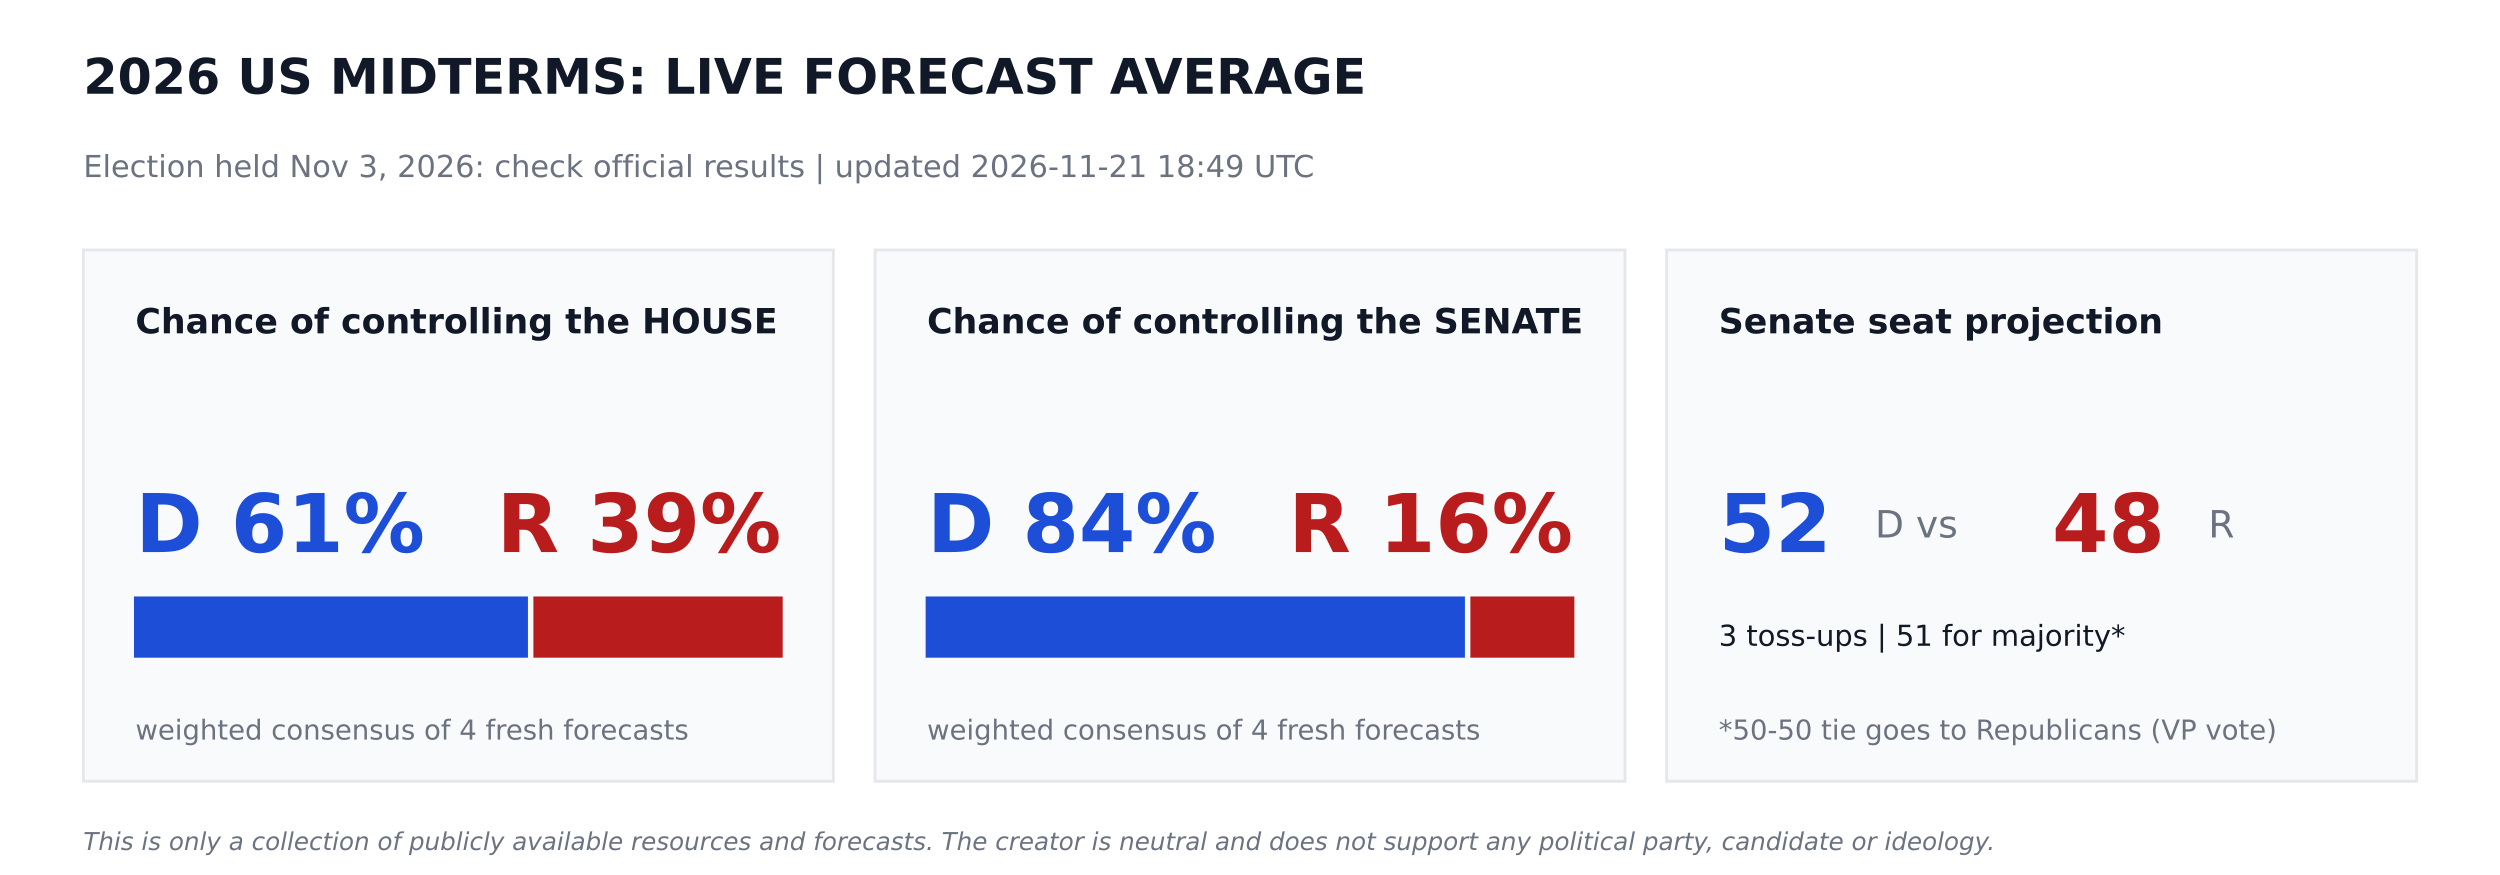
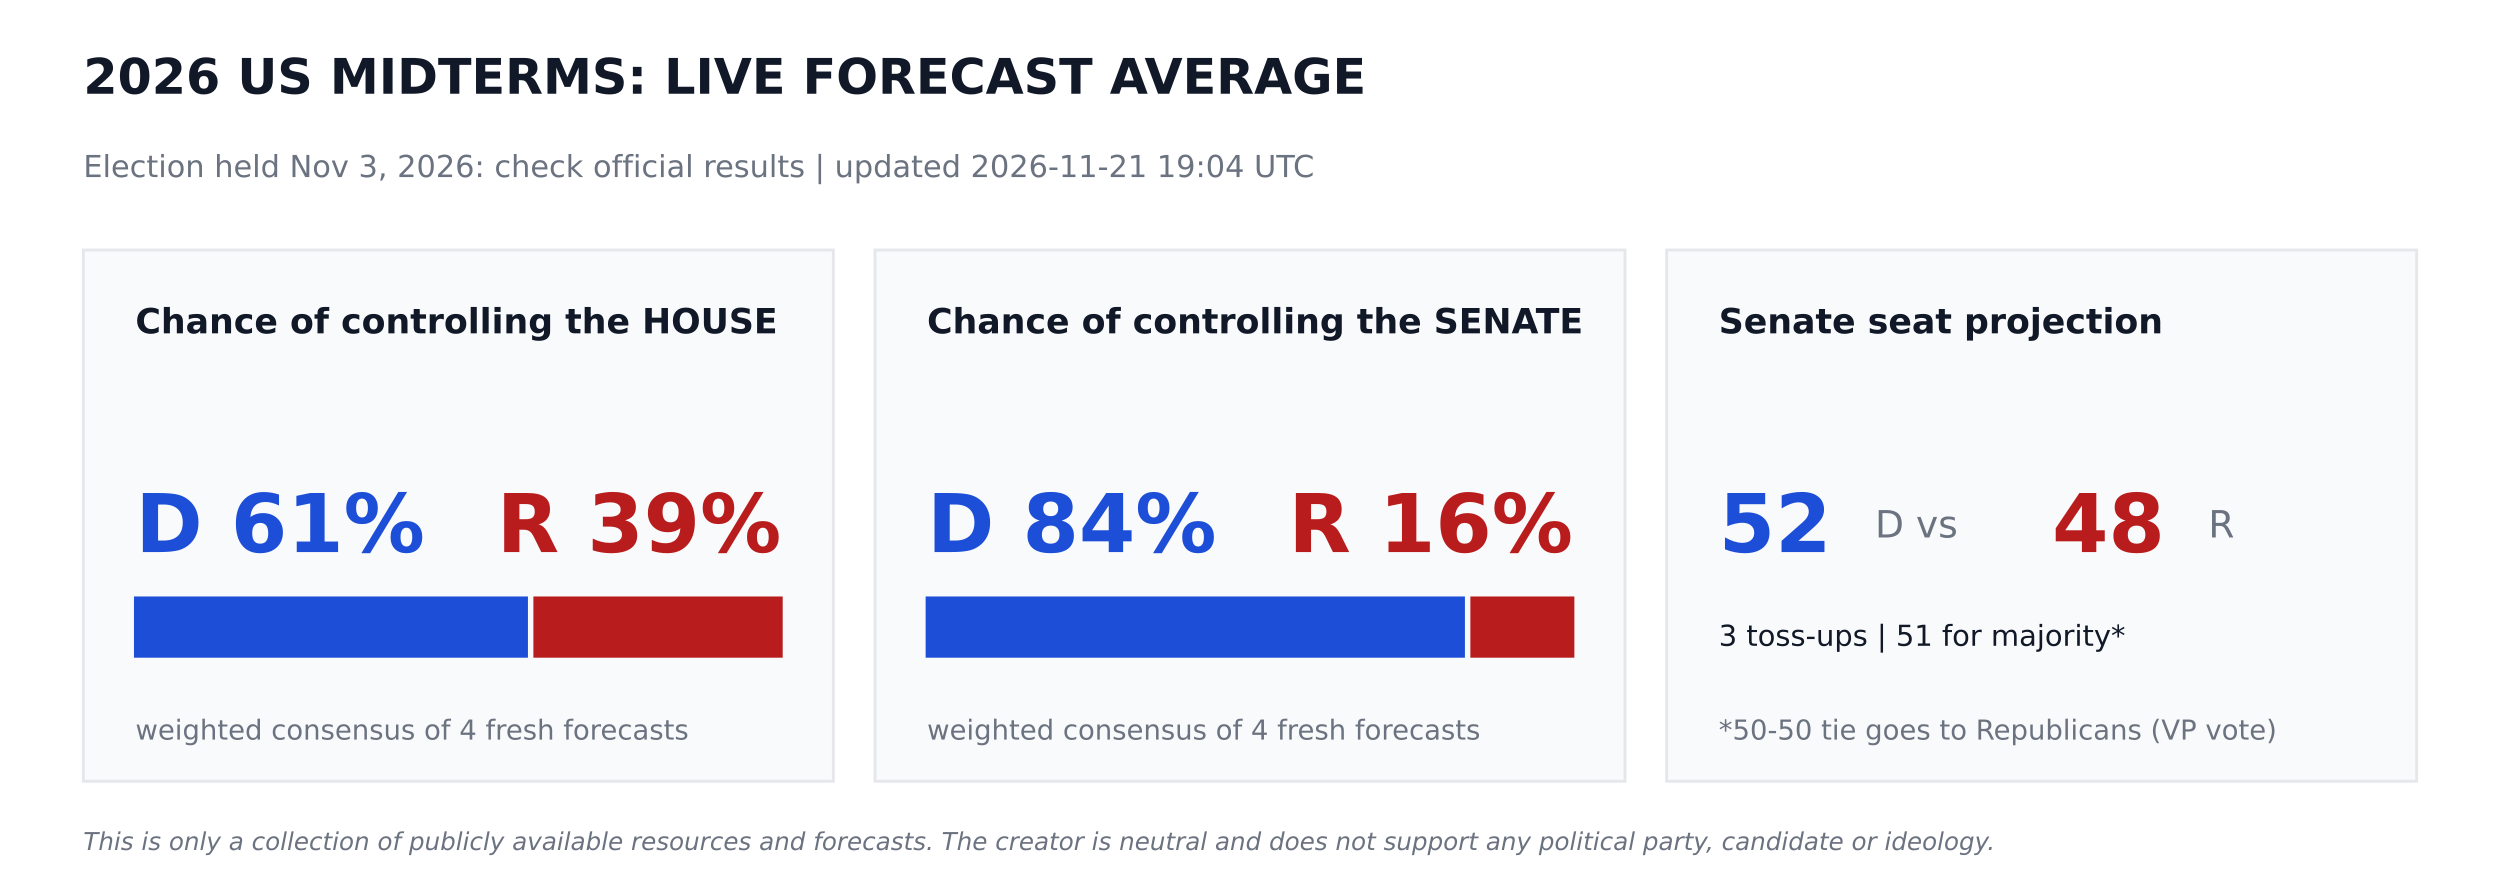
<svg xmlns="http://www.w3.org/2000/svg" width="864pt" height="302.4pt" viewBox="0 0 864 302.4" version="1.1">
  <defs>
    <style type="text/css">*{stroke-linejoin: round; stroke-linecap: butt}</style>
  </defs>
  <g id="figure_1">
    <g id="patch_1">
      <path d="M 0 302.4  L 864 302.4  L 864 0  L 0 0  z " style="fill: #ffffff" />
    </g>
    <g id="axes_1">
      <g id="patch_2">
-         <path d="M 28.8 270  L 288 270  L 288 86.4  L 28.8 86.4  z " clip-path="url(#p58ff81b596)" style="fill: #f9fafb; stroke: #e5e7eb; stroke-linejoin: miter" />
+         <path d="M 28.8 270  L 288 270  L 288 86.4  L 28.8 86.4  z " clip-path="url(#pcea7cee2da)" style="fill: #f9fafb; stroke: #e5e7eb; stroke-linejoin: miter" />
      </g>
      <g id="patch_3">
-         <path d="M 46.8 226.8  L 181.958 226.8  L 181.958 206.64  L 46.8 206.64  z " clip-path="url(#p58ff81b596)" style="fill: #1d4ed8; stroke: #1d4ed8; stroke-linejoin: miter" />
+         <path d="M 46.8 226.8  L 181.958 226.8  L 181.958 206.64  L 46.8 206.64  z " clip-path="url(#pcea7cee2da)" style="fill: #1d4ed8; stroke: #1d4ed8; stroke-linejoin: miter" />
      </g>
      <g id="patch_4">
-         <path d="M 184.838 226.8  L 270 226.8  L 270 206.64  L 184.838 206.64  z " clip-path="url(#p58ff81b596)" style="fill: #b91c1c; stroke: #b91c1c; stroke-linejoin: miter" />
+         <path d="M 184.838 226.8  L 270 226.8  L 270 206.64  L 184.838 206.64  z " clip-path="url(#pcea7cee2da)" style="fill: #b91c1c; stroke: #b91c1c; stroke-linejoin: miter" />
      </g>
      <g id="patch_5">
-         <path d="M 302.4 270  L 561.6 270  L 561.6 86.4  L 302.4 86.4  z " clip-path="url(#p58ff81b596)" style="fill: #f9fafb; stroke: #e5e7eb; stroke-linejoin: miter" />
+         <path d="M 302.4 270  L 561.6 270  L 561.6 86.4  L 302.4 86.4  z " clip-path="url(#pcea7cee2da)" style="fill: #f9fafb; stroke: #e5e7eb; stroke-linejoin: miter" />
      </g>
      <g id="patch_6">
-         <path d="M 320.4 226.8  L 505.778 226.8  L 505.778 206.64  L 320.4 206.64  z " clip-path="url(#p58ff81b596)" style="fill: #1d4ed8; stroke: #1d4ed8; stroke-linejoin: miter" />
+         <path d="M 320.4 226.8  L 505.778 226.8  L 505.778 206.64  L 320.4 206.64  z " clip-path="url(#pcea7cee2da)" style="fill: #1d4ed8; stroke: #1d4ed8; stroke-linejoin: miter" />
      </g>
      <g id="patch_7">
-         <path d="M 508.658 226.8  L 543.6 226.8  L 543.6 206.64  L 508.658 206.64  z " clip-path="url(#p58ff81b596)" style="fill: #b91c1c; stroke: #b91c1c; stroke-linejoin: miter" />
+         <path d="M 508.658 226.8  L 543.6 226.8  L 543.6 206.64  L 508.658 206.64  z " clip-path="url(#pcea7cee2da)" style="fill: #b91c1c; stroke: #b91c1c; stroke-linejoin: miter" />
      </g>
      <g id="patch_8">
-         <path d="M 576 270  L 835.2 270  L 835.2 86.4  L 576 86.4  z " clip-path="url(#p58ff81b596)" style="fill: #f9fafb; stroke: #e5e7eb; stroke-linejoin: miter" />
+         <path d="M 576 270  L 835.2 270  L 835.2 86.4  L 576 86.4  z " clip-path="url(#pcea7cee2da)" style="fill: #f9fafb; stroke: #e5e7eb; stroke-linejoin: miter" />
      </g>
      <g id="text_1">
        <text style="font-weight: 700; font-size: 17px; font-family: 'DejaVu Sans'; text-anchor: start; fill: #111827" x="28.8" y="32.4" transform="rotate(-0 28.8 32.4)">2026 US MIDTERMS: LIVE FORECAST AVERAGE</text>
      </g>
      <g id="text_2">
-         <text style="font-size: 10.5px; font-family: 'DejaVu Sans'; text-anchor: start; fill: #6b7280" x="28.8" y="61.2" transform="rotate(-0 28.8 61.2)">Election held Nov 3, 2026: check official results   |   updated 2026-11-21 18:49 UTC</text>
+         <text style="font-size: 10.5px; font-family: 'DejaVu Sans'; text-anchor: start; fill: #6b7280" x="28.8" y="61.2" transform="rotate(-0 28.8 61.2)">Election held Nov 3, 2026: check official results   |   updated 2026-11-21 19:04 UTC</text>
      </g>
      <g id="text_3">
        <text style="font-weight: 700; font-size: 12px; font-family: 'DejaVu Sans'; text-anchor: start; fill: #111827" x="46.8" y="115.2" transform="rotate(-0 46.8 115.2)">Chance of controlling the HOUSE</text>
      </g>
      <g id="text_4">
        <text style="font-weight: 700; font-size: 28px; font-family: 'DejaVu Sans'; text-anchor: start; fill: #1d4ed8" x="46.8" y="190.8" transform="rotate(-0 46.8 190.8)">D 61%</text>
      </g>
      <g id="text_5">
        <text style="font-weight: 700; font-size: 28px; font-family: 'DejaVu Sans'; text-anchor: end; fill: #b91c1c" x="270" y="190.8" transform="rotate(-0 270 190.8)">R 39%</text>
      </g>
      <g id="text_6">
        <text style="font-size: 9.5px; font-family: 'DejaVu Sans'; text-anchor: start; fill: #6b7280" x="46.8" y="255.6" transform="rotate(-0 46.8 255.6)">weighted consensus of 4 fresh forecasts</text>
      </g>
      <g id="text_7">
        <text style="font-weight: 700; font-size: 12px; font-family: 'DejaVu Sans'; text-anchor: start; fill: #111827" x="320.4" y="115.2" transform="rotate(-0 320.4 115.2)">Chance of controlling the SENATE</text>
      </g>
      <g id="text_8">
        <text style="font-weight: 700; font-size: 28px; font-family: 'DejaVu Sans'; text-anchor: start; fill: #1d4ed8" x="320.4" y="190.8" transform="rotate(-0 320.4 190.8)">D 84%</text>
      </g>
      <g id="text_9">
        <text style="font-weight: 700; font-size: 28px; font-family: 'DejaVu Sans'; text-anchor: end; fill: #b91c1c" x="543.6" y="190.8" transform="rotate(-0 543.6 190.8)">R 16%</text>
      </g>
      <g id="text_10">
        <text style="font-size: 9.5px; font-family: 'DejaVu Sans'; text-anchor: start; fill: #6b7280" x="320.4" y="255.6" transform="rotate(-0 320.4 255.6)">weighted consensus of 4 fresh forecasts</text>
      </g>
      <g id="text_11">
        <text style="font-weight: 700; font-size: 12px; font-family: 'DejaVu Sans'; text-anchor: start; fill: #111827" x="594" y="115.2" transform="rotate(-0 594 115.2)">Senate seat projection</text>
      </g>
      <g id="text_12">
        <text style="font-weight: 700; font-size: 28px; font-family: 'DejaVu Sans'; text-anchor: start; fill: #1d4ed8" x="594" y="190.8" transform="rotate(-0 594 190.8)">52</text>
      </g>
      <g id="text_13">
        <text style="font-size: 13px; font-family: 'DejaVu Sans'; text-anchor: start; fill: #6b7280" x="648" y="185.76" transform="rotate(-0 648 185.76)">D  vs</text>
      </g>
      <g id="text_14">
        <text style="font-weight: 700; font-size: 28px; font-family: 'DejaVu Sans'; text-anchor: start; fill: #b91c1c" x="709.2" y="190.8" transform="rotate(-0 709.2 190.8)">48</text>
      </g>
      <g id="text_15">
        <text style="font-size: 13px; font-family: 'DejaVu Sans'; text-anchor: start; fill: #6b7280" x="763.2" y="185.76" transform="rotate(-0 763.2 185.76)">R</text>
      </g>
      <g id="text_16">
        <text style="font-size: 10px; font-family: 'DejaVu Sans'; text-anchor: start; fill: #111827" x="594" y="223.2" transform="rotate(-0 594 223.2)">3 toss-ups  |  51 for majority*</text>
      </g>
      <g id="text_17">
        <text style="font-size: 9.5px; font-family: 'DejaVu Sans'; text-anchor: start; fill: #6b7280" x="594" y="255.6" transform="rotate(-0 594 255.6)">*50-50 tie goes to Republicans (VP vote)</text>
      </g>
      <g id="text_18">
        <text style="font-style: italic; font-size: 8.5px; font-family: 'DejaVu Sans'; text-anchor: start; fill: #6b7280" x="28.8" y="293.76" transform="rotate(-0 28.8 293.76)">This is only a collection of publicly available resources and forecasts. The creator is neutral and does not support any political party, candidate or ideology.</text>
      </g>
    </g>
  </g>
  <defs>
-     <clipPath id="p58ff81b596">
+     <clipPath id="pcea7cee2da">
      <rect x="0" y="0" width="864" height="302.4" />
    </clipPath>
  </defs>
</svg>
